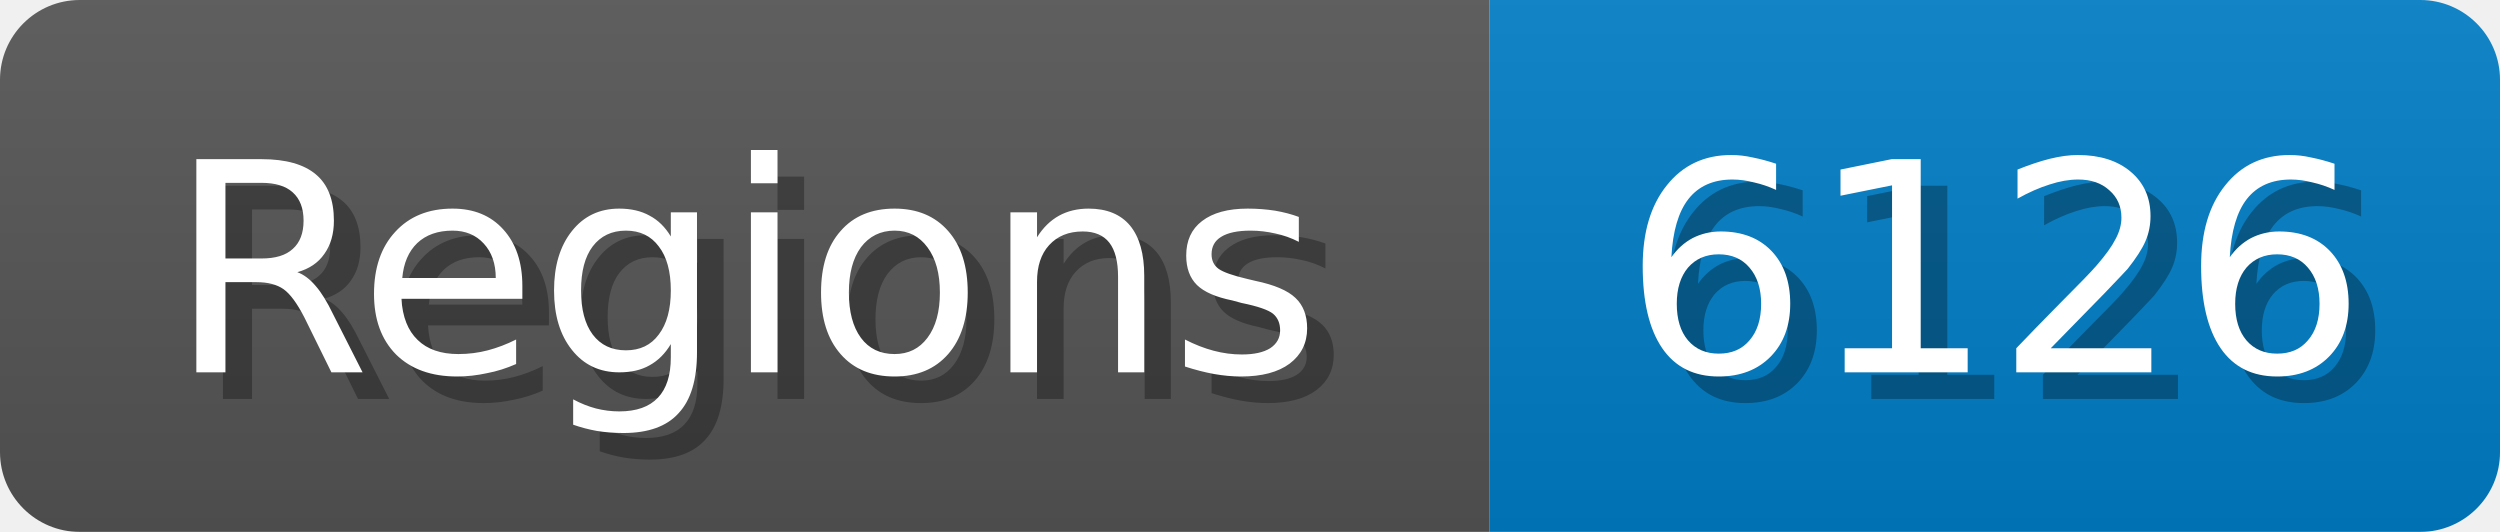
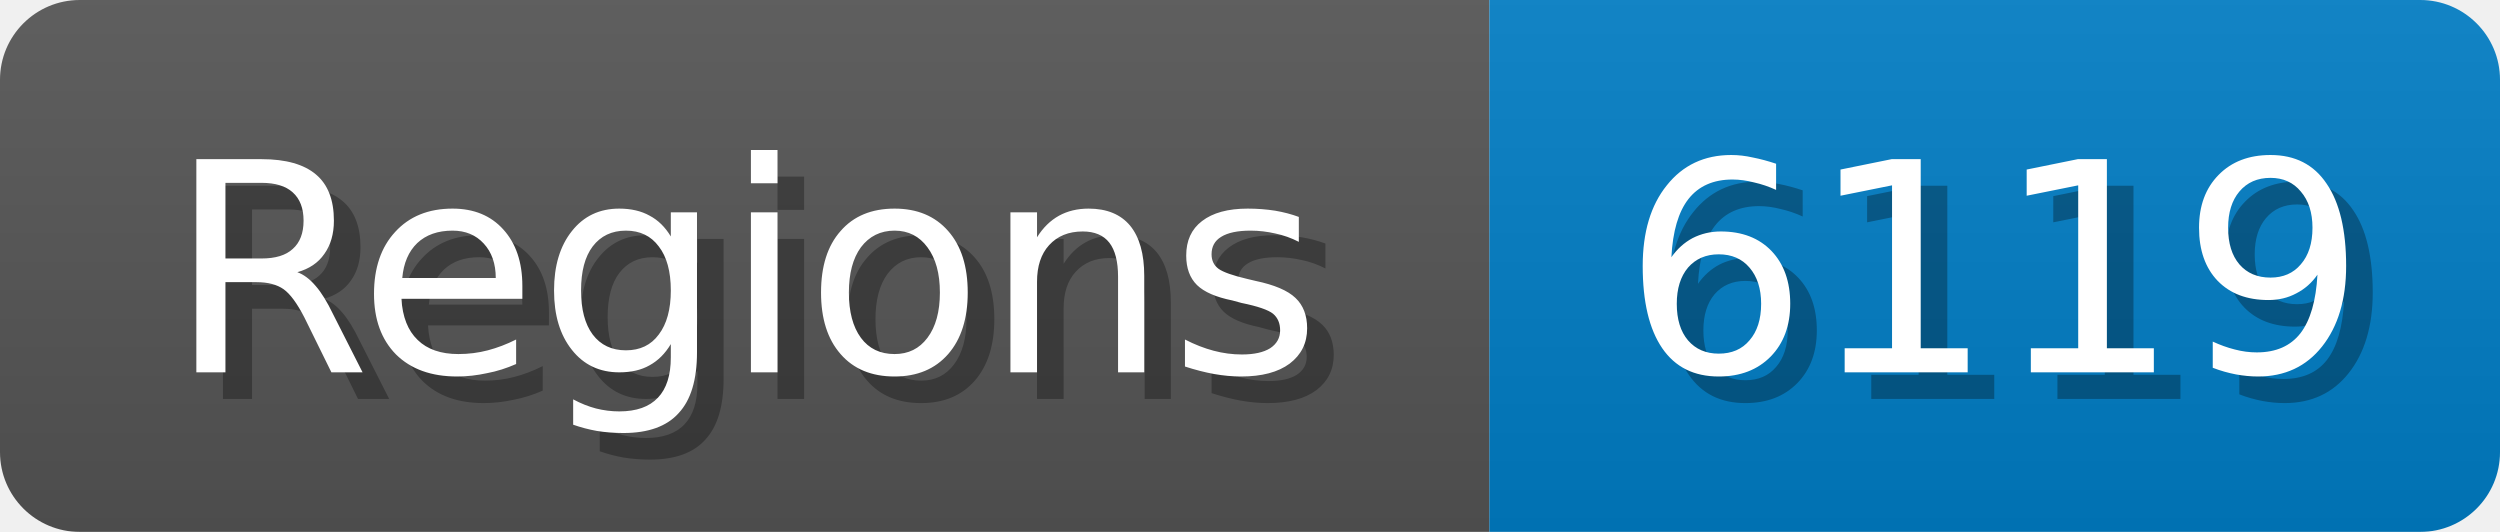
<svg xmlns="http://www.w3.org/2000/svg" width="94" height="20">
  <linearGradient id="b" x2="0" y2="100%">
    <stop offset="0" stop-color="#bbb" stop-opacity=".1" />
    <stop offset="1" stop-opacity=".1" />
  </linearGradient>
  <mask id="anybadge_1">
    <rect width="94" height="20" rx="3" fill="#fff" />
  </mask>
  <g mask="url(#anybadge_1)">
    <path fill="#555" d="M0 0h56v20H0z" />
    <path fill="#007ec6" d="M56 0h38v20H56z" />
    <path fill="url(#b)" d="M0 0h94v20H0z" />
  </g>
  <g fill="#fff" text-anchor="middle" font-family="DejaVu Sans,Verdana,Geneva,sans-serif" font-size="11">
    <text x="29.0" y="15" fill="#010101" fill-opacity=".3">Regions</text>
    <text x="28.0" y="14">Regions</text>
  </g>
  <g fill="#fff" text-anchor="middle" font-family="DejaVu Sans,Verdana,Geneva,sans-serif" font-size="11">
-     <text x="76.0" y="15" fill="#010101" fill-opacity=".3">6126</text>
-     <text x="75.0" y="14">6126</text>
+     <text x="76.0" y="15" fill="#010101" fill-opacity=".3">6119</text>
+     <text x="75.0" y="14">6119</text>
  </g>
</svg>
